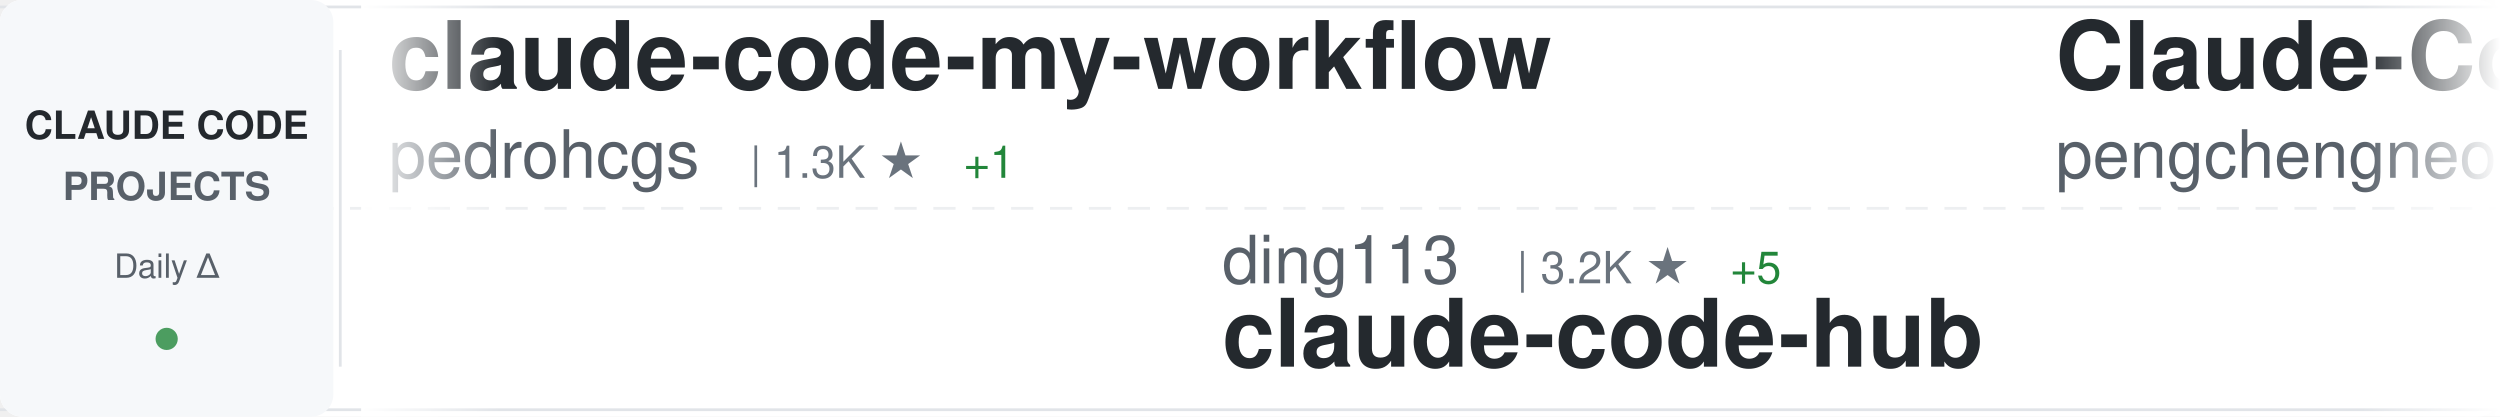
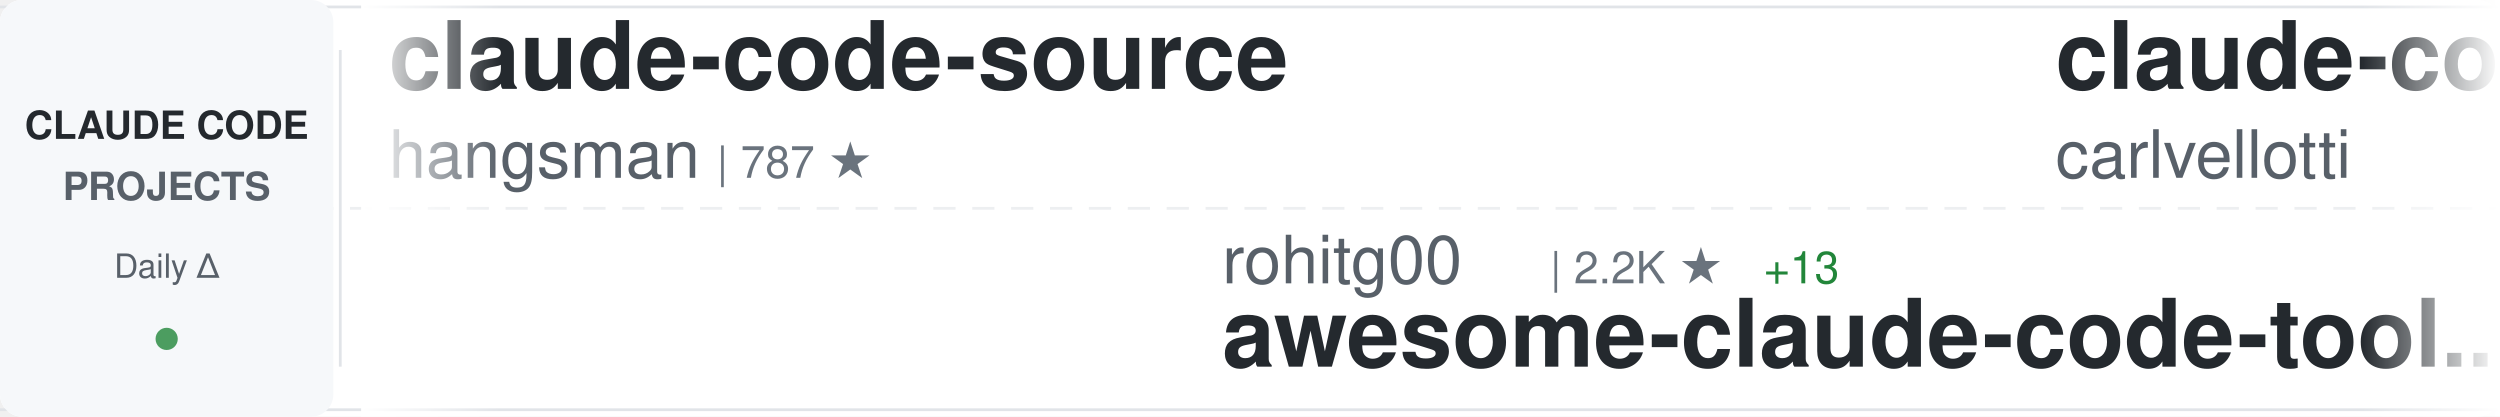
<svg xmlns="http://www.w3.org/2000/svg" width="900" height="150">
  <defs>
    <linearGradient id="awesomeLeftFade" x1="0%" y1="0%" x2="100%" y2="0%">
      <stop offset="0%" style="stop-color:#ffffff;stop-opacity:1" />
      <stop offset="100%" style="stop-color:#ffffff;stop-opacity:0" />
    </linearGradient>
    <linearGradient id="awesomeRightFade" x1="0%" y1="0%" x2="100%" y2="0%">
      <stop offset="0%" style="stop-color:#ffffff;stop-opacity:0" />
      <stop offset="100%" style="stop-color:#ffffff;stop-opacity:1" />
    </linearGradient>
  </defs>
  <rect width="900" height="150" fill="#ffffff" rx="8" />
  <rect x="0" y="2" width="900" height="1" fill="#e1e4e8" />
  <rect x="0" y="147" width="900" height="1" fill="#e1e4e8" />
  <line x1="0" y1="75" x2="900" y2="75" stroke="#e1e4e8" stroke-width="1" stroke-dasharray="8 6" opacity="0.6" />
  <rect x="0" y="0" width="120" height="150" fill="#f6f8fa" rx="8" />
  <text x="60" y="50" font-family="-apple-system, BlinkMacSystemFont, 'Segoe UI', Helvetica, Arial, sans-serif" font-size="14" font-weight="600" fill="#24292e" text-anchor="middle">CLAUDE CODE</text>
  <text x="60" y="72" font-family="-apple-system, BlinkMacSystemFont, 'Segoe UI', Helvetica, Arial, sans-serif" font-size="14" font-weight="600" fill="#586069" text-anchor="middle">PROJECTS</text>
  <text x="60" y="100" font-family="-apple-system, BlinkMacSystemFont, 'Segoe UI', Helvetica, Arial, sans-serif" font-size="12" font-weight="500" fill="#586069" text-anchor="middle">Daily Δ</text>
  <circle cx="60" cy="122" r="4" fill="#22863a" opacity="0.8" />
  <rect x="122" y="18" width="1" height="114" fill="#e1e4e8" />
  <clipPath id="awesomeTickerClip">
    <rect x="130" y="0" width="770" height="150" />
  </clipPath>
  <g clip-path="url(#awesomeTickerClip)">
    <g id="awesomeTickerItems">
      <animateTransform attributeName="transform" attributeType="XML" type="translate" from="0 0" to="-3000 0" dur="54s" repeatCount="indefinite" />
      <g transform="translate(0, 0)">
-         <text x="140" y="32" font-family="-apple-system, BlinkMacSystemFont, 'Segoe UI', Helvetica, Arial, sans-serif" font-size="34" font-weight="600" fill="#24292e">claude-code-my-workflow</text>
-         <text x="140" y="64" font-family="-apple-system, BlinkMacSystemFont, 'Segoe UI', Helvetica, Arial, sans-serif" font-size="24" font-weight="400" fill="#586069">pedrohcgs</text>
-         <text x="270" y="64" font-family="-apple-system, BlinkMacSystemFont, 'Segoe UI', Helvetica, Arial, sans-serif" font-size="16" font-weight="500" fill="#6a737d">| 1.3K ★</text>
-         <text x="347" y="64" font-family="-apple-system, BlinkMacSystemFont, 'Segoe UI', Helvetica, Arial, sans-serif" font-size="16" font-weight="500" fill="#22863a"> +1</text>
+         <text x="140" y="32" font-family="-apple-system, BlinkMacSystemFont, 'Segoe UI', Helvetica, Arial, sans-serif" font-size="34" font-weight="600" fill="#24292e">claude-code-source</text>
+         <text x="140" y="64" font-family="-apple-system, BlinkMacSystemFont, 'Segoe UI', Helvetica, Arial, sans-serif" font-size="24" font-weight="400" fill="#586069">hangsman</text>
+         <text x="258" y="64" font-family="-apple-system, BlinkMacSystemFont, 'Segoe UI', Helvetica, Arial, sans-serif" font-size="16" font-weight="500" fill="#6a737d">| 787 ★</text>
      </g>
      <g transform="translate(300, 0)">
+         <text x="140" y="102" font-family="-apple-system, BlinkMacSystemFont, 'Segoe UI', Helvetica, Arial, sans-serif" font-size="24" font-weight="400" fill="#586069">rohitg00</text>
+         <text x="258" y="102" font-family="-apple-system, BlinkMacSystemFont, 'Segoe UI', Helvetica, Arial, sans-serif" font-size="16" font-weight="500" fill="#6a737d">| 2.2K ★</text>
+         <text x="335" y="102" font-family="-apple-system, BlinkMacSystemFont, 'Segoe UI', Helvetica, Arial, sans-serif" font-size="16" font-weight="500" fill="#22863a"> +13</text>
+         <text x="140" y="132" font-family="-apple-system, BlinkMacSystemFont, 'Segoe UI', Helvetica, Arial, sans-serif" font-size="34" font-weight="600" fill="#24292e">awesome-claude-code-tool...</text>
+       </g>
+       <g transform="translate(600, 0)">
+         <text x="140" y="32" font-family="-apple-system, BlinkMacSystemFont, 'Segoe UI', Helvetica, Arial, sans-serif" font-size="34" font-weight="600" fill="#24292e">claude-code-pm-course</text>
+         <text x="140" y="64" font-family="-apple-system, BlinkMacSystemFont, 'Segoe UI', Helvetica, Arial, sans-serif" font-size="24" font-weight="400" fill="#586069">carlvellotti</text>
+         <text x="306" y="64" font-family="-apple-system, BlinkMacSystemFont, 'Segoe UI', Helvetica, Arial, sans-serif" font-size="16" font-weight="500" fill="#6a737d">| 2.1K ★</text>
+         <text x="383" y="64" font-family="-apple-system, BlinkMacSystemFont, 'Segoe UI', Helvetica, Arial, sans-serif" font-size="16" font-weight="500" fill="#22863a"> +3</text>
+       </g>
+       <g transform="translate(900, 0)">
+         <text x="140" y="102" font-family="-apple-system, BlinkMacSystemFont, 'Segoe UI', Helvetica, Arial, sans-serif" font-size="24" font-weight="400" fill="#586069">shanraisshan</text>
+         <text x="306" y="102" font-family="-apple-system, BlinkMacSystemFont, 'Segoe UI', Helvetica, Arial, sans-serif" font-size="16" font-weight="500" fill="#6a737d">| 61.6K ★</text>
+         <text x="392" y="102" font-family="-apple-system, BlinkMacSystemFont, 'Segoe UI', Helvetica, Arial, sans-serif" font-size="16" font-weight="500" fill="#22863a"> +157</text>
+         <text x="140" y="132" font-family="-apple-system, BlinkMacSystemFont, 'Segoe UI', Helvetica, Arial, sans-serif" font-size="34" font-weight="600" fill="#24292e">claude-code-best-practic...</text>
+       </g>
+       <g transform="translate(1200, 0)">
+         <text x="140" y="32" font-family="-apple-system, BlinkMacSystemFont, 'Segoe UI', Helvetica, Arial, sans-serif" font-size="34" font-weight="600" fill="#24292e">learn-claude-code</text>
+         <text x="140" y="64" font-family="-apple-system, BlinkMacSystemFont, 'Segoe UI', Helvetica, Arial, sans-serif" font-size="24" font-weight="400" fill="#586069">shareAI-lab</text>
+         <text x="294" y="64" font-family="-apple-system, BlinkMacSystemFont, 'Segoe UI', Helvetica, Arial, sans-serif" font-size="16" font-weight="500" fill="#6a737d">| 69.0K ★</text>
+         <text x="380" y="64" font-family="-apple-system, BlinkMacSystemFont, 'Segoe UI', Helvetica, Arial, sans-serif" font-size="16" font-weight="500" fill="#22863a"> +193</text>
+       </g>
+       <g transform="translate(1500, 0)">
+         <text x="140" y="102" font-family="-apple-system, BlinkMacSystemFont, 'Segoe UI', Helvetica, Arial, sans-serif" font-size="24" font-weight="400" fill="#586069">AprilNEA</text>
+         <text x="258" y="102" font-family="-apple-system, BlinkMacSystemFont, 'Segoe UI', Helvetica, Arial, sans-serif" font-size="16" font-weight="500" fill="#6a737d">| 387 ★</text>
+         <text x="140" y="132" font-family="-apple-system, BlinkMacSystemFont, 'Segoe UI', Helvetica, Arial, sans-serif" font-size="34" font-weight="600" fill="#24292e">claude-code-source</text>
+       </g>
+       <g transform="translate(1800, 0)">
+         <text x="140" y="32" font-family="-apple-system, BlinkMacSystemFont, 'Segoe UI', Helvetica, Arial, sans-serif" font-size="34" font-weight="600" fill="#24292e">claude-code-prompts</text>
+         <text x="140" y="64" font-family="-apple-system, BlinkMacSystemFont, 'Segoe UI', Helvetica, Arial, sans-serif" font-size="24" font-weight="400" fill="#586069">repowise-dev</text>
+         <text x="306" y="64" font-family="-apple-system, BlinkMacSystemFont, 'Segoe UI', Helvetica, Arial, sans-serif" font-size="16" font-weight="500" fill="#6a737d">| 1.1K ★</text>
+         <text x="383" y="64" font-family="-apple-system, BlinkMacSystemFont, 'Segoe UI', Helvetica, Arial, sans-serif" font-size="16" font-weight="500" fill="#22863a"> +3</text>
+       </g>
+       <g transform="translate(2100, 0)">
+         <text x="140" y="102" font-family="-apple-system, BlinkMacSystemFont, 'Segoe UI', Helvetica, Arial, sans-serif" font-size="24" font-weight="400" fill="#586069">liuup</text>
+         <text x="222" y="102" font-family="-apple-system, BlinkMacSystemFont, 'Segoe UI', Helvetica, Arial, sans-serif" font-size="16" font-weight="500" fill="#6a737d">| 3.4K ★</text>
+         <text x="299" y="102" font-family="-apple-system, BlinkMacSystemFont, 'Segoe UI', Helvetica, Arial, sans-serif" font-size="16" font-weight="500" fill="#22863a"> +22</text>
+         <text x="140" y="132" font-family="-apple-system, BlinkMacSystemFont, 'Segoe UI', Helvetica, Arial, sans-serif" font-size="34" font-weight="600" fill="#24292e">claude-code-analysis</text>
+       </g>
+       <g transform="translate(2400, 0)">
+         <text x="140" y="32" font-family="-apple-system, BlinkMacSystemFont, 'Segoe UI', Helvetica, Arial, sans-serif" font-size="34" font-weight="600" fill="#24292e">claude-code-video-toolki...</text>
+         <text x="140" y="64" font-family="-apple-system, BlinkMacSystemFont, 'Segoe UI', Helvetica, Arial, sans-serif" font-size="24" font-weight="400" fill="#586069">digitalsamba</text>
+         <text x="306" y="64" font-family="-apple-system, BlinkMacSystemFont, 'Segoe UI', Helvetica, Arial, sans-serif" font-size="16" font-weight="500" fill="#6a737d">| 1.6K ★</text>
+         <text x="383" y="64" font-family="-apple-system, BlinkMacSystemFont, 'Segoe UI', Helvetica, Arial, sans-serif" font-size="16" font-weight="500" fill="#22863a"> +9</text>
+       </g>
+       <g transform="translate(2700, 0)">
        <text x="140" y="102" font-family="-apple-system, BlinkMacSystemFont, 'Segoe UI', Helvetica, Arial, sans-serif" font-size="24" font-weight="400" fill="#586069">ding113</text>
        <text x="246" y="102" font-family="-apple-system, BlinkMacSystemFont, 'Segoe UI', Helvetica, Arial, sans-serif" font-size="16" font-weight="500" fill="#6a737d">| 3.2K ★</text>
        <text x="323" y="102" font-family="-apple-system, BlinkMacSystemFont, 'Segoe UI', Helvetica, Arial, sans-serif" font-size="16" font-weight="500" fill="#22863a"> +5</text>
        <text x="140" y="132" font-family="-apple-system, BlinkMacSystemFont, 'Segoe UI', Helvetica, Arial, sans-serif" font-size="34" font-weight="600" fill="#24292e">claude-code-hub</text>
      </g>
-       <g transform="translate(600, 0)">
-         <text x="140" y="32" font-family="-apple-system, BlinkMacSystemFont, 'Segoe UI', Helvetica, Arial, sans-serif" font-size="34" font-weight="600" fill="#24292e">Claude-Code</text>
-         <text x="140" y="64" font-family="-apple-system, BlinkMacSystemFont, 'Segoe UI', Helvetica, Arial, sans-serif" font-size="24" font-weight="400" fill="#586069">pengchengneo</text>
-         <text x="306" y="64" font-family="-apple-system, BlinkMacSystemFont, 'Segoe UI', Helvetica, Arial, sans-serif" font-size="16" font-weight="500" fill="#6a737d">| 1.6K ★</text>
-         <text x="383" y="64" font-family="-apple-system, BlinkMacSystemFont, 'Segoe UI', Helvetica, Arial, sans-serif" font-size="16" font-weight="500" fill="#22863a"> +5</text>
-       </g>
-       <g transform="translate(900, 0)">
-         <text x="140" y="102" font-family="-apple-system, BlinkMacSystemFont, 'Segoe UI', Helvetica, Arial, sans-serif" font-size="24" font-weight="400" fill="#586069">fazxes</text>
-         <text x="234" y="102" font-family="-apple-system, BlinkMacSystemFont, 'Segoe UI', Helvetica, Arial, sans-serif" font-size="16" font-weight="500" fill="#6a737d">| 222 ★</text>
-         <text x="140" y="132" font-family="-apple-system, BlinkMacSystemFont, 'Segoe UI', Helvetica, Arial, sans-serif" font-size="34" font-weight="600" fill="#24292e">Claude-code</text>
-       </g>
-       <g transform="translate(1200, 0)">
-         <text x="140" y="32" font-family="-apple-system, BlinkMacSystemFont, 'Segoe UI', Helvetica, Arial, sans-serif" font-size="34" font-weight="600" fill="#24292e">claude-code-harness</text>
-         <text x="140" y="64" font-family="-apple-system, BlinkMacSystemFont, 'Segoe UI', Helvetica, Arial, sans-serif" font-size="24" font-weight="400" fill="#586069">Chachamaru127</text>
-         <text x="318" y="64" font-family="-apple-system, BlinkMacSystemFont, 'Segoe UI', Helvetica, Arial, sans-serif" font-size="16" font-weight="500" fill="#6a737d">| 2.9K ★</text>
-         <text x="395" y="64" font-family="-apple-system, BlinkMacSystemFont, 'Segoe UI', Helvetica, Arial, sans-serif" font-size="16" font-weight="500" fill="#22863a"> +9</text>
-       </g>
-       <g transform="translate(1500, 0)">
-         <text x="140" y="102" font-family="-apple-system, BlinkMacSystemFont, 'Segoe UI', Helvetica, Arial, sans-serif" font-size="24" font-weight="400" fill="#586069">disler</text>
-         <text x="234" y="102" font-family="-apple-system, BlinkMacSystemFont, 'Segoe UI', Helvetica, Arial, sans-serif" font-size="16" font-weight="500" fill="#6a737d">| 3.8K ★</text>
-         <text x="311" y="102" font-family="-apple-system, BlinkMacSystemFont, 'Segoe UI', Helvetica, Arial, sans-serif" font-size="16" font-weight="500" fill="#22863a"> +4</text>
-         <text x="140" y="132" font-family="-apple-system, BlinkMacSystemFont, 'Segoe UI', Helvetica, Arial, sans-serif" font-size="34" font-weight="600" fill="#24292e">claude-code-hooks-master...</text>
-       </g>
-       <g transform="translate(1800, 0)">
-         <text x="140" y="32" font-family="-apple-system, BlinkMacSystemFont, 'Segoe UI', Helvetica, Arial, sans-serif" font-size="34" font-weight="600" fill="#24292e">my-claude-code-setup</text>
-         <text x="140" y="64" font-family="-apple-system, BlinkMacSystemFont, 'Segoe UI', Helvetica, Arial, sans-serif" font-size="24" font-weight="400" fill="#586069">centminmod</text>
-         <text x="282" y="64" font-family="-apple-system, BlinkMacSystemFont, 'Segoe UI', Helvetica, Arial, sans-serif" font-size="16" font-weight="500" fill="#6a737d">| 2.4K ★</text>
-         <text x="359" y="64" font-family="-apple-system, BlinkMacSystemFont, 'Segoe UI', Helvetica, Arial, sans-serif" font-size="16" font-weight="500" fill="#22863a"> +2</text>
-       </g>
-       <g transform="translate(2100, 0)">
-         <text x="140" y="102" font-family="-apple-system, BlinkMacSystemFont, 'Segoe UI', Helvetica, Arial, sans-serif" font-size="24" font-weight="400" fill="#586069">nicedreamzapp</text>
-         <text x="318" y="102" font-family="-apple-system, BlinkMacSystemFont, 'Segoe UI', Helvetica, Arial, sans-serif" font-size="16" font-weight="500" fill="#6a737d">| 2.9K ★</text>
-         <text x="395" y="102" font-family="-apple-system, BlinkMacSystemFont, 'Segoe UI', Helvetica, Arial, sans-serif" font-size="16" font-weight="500" fill="#22863a"> +3</text>
-         <text x="140" y="132" font-family="-apple-system, BlinkMacSystemFont, 'Segoe UI', Helvetica, Arial, sans-serif" font-size="34" font-weight="600" fill="#24292e">claude-code-local</text>
-       </g>
-       <g transform="translate(2400, 0)">
-         <text x="140" y="32" font-family="-apple-system, BlinkMacSystemFont, 'Segoe UI', Helvetica, Arial, sans-serif" font-size="34" font-weight="600" fill="#24292e">claude-code-analysis</text>
-         <text x="140" y="64" font-family="-apple-system, BlinkMacSystemFont, 'Segoe UI', Helvetica, Arial, sans-serif" font-size="24" font-weight="400" fill="#586069">liuup</text>
-         <text x="222" y="64" font-family="-apple-system, BlinkMacSystemFont, 'Segoe UI', Helvetica, Arial, sans-serif" font-size="16" font-weight="500" fill="#6a737d">| 3.4K ★</text>
-         <text x="299" y="64" font-family="-apple-system, BlinkMacSystemFont, 'Segoe UI', Helvetica, Arial, sans-serif" font-size="16" font-weight="500" fill="#22863a"> +22</text>
-       </g>
-       <g transform="translate(2700, 0)">
-         <text x="140" y="102" font-family="-apple-system, BlinkMacSystemFont, 'Segoe UI', Helvetica, Arial, sans-serif" font-size="24" font-weight="400" fill="#586069">ghuntley</text>
-         <text x="258" y="102" font-family="-apple-system, BlinkMacSystemFont, 'Segoe UI', Helvetica, Arial, sans-serif" font-size="16" font-weight="500" fill="#6a737d">| 986 ★</text>
-         <text x="140" y="132" font-family="-apple-system, BlinkMacSystemFont, 'Segoe UI', Helvetica, Arial, sans-serif" font-size="34" font-weight="600" fill="#24292e">claude-code-source-code-...</text>
-       </g>
      <g transform="translate(3000, 0)">
-         <text x="140" y="32" font-family="-apple-system, BlinkMacSystemFont, 'Segoe UI', Helvetica, Arial, sans-serif" font-size="34" font-weight="600" fill="#24292e">claude-code-my-workflow</text>
-         <text x="140" y="64" font-family="-apple-system, BlinkMacSystemFont, 'Segoe UI', Helvetica, Arial, sans-serif" font-size="24" font-weight="400" fill="#586069">pedrohcgs</text>
-         <text x="270" y="64" font-family="-apple-system, BlinkMacSystemFont, 'Segoe UI', Helvetica, Arial, sans-serif" font-size="16" font-weight="500" fill="#6a737d">| 1.3K ★</text>
-         <text x="347" y="64" font-family="-apple-system, BlinkMacSystemFont, 'Segoe UI', Helvetica, Arial, sans-serif" font-size="16" font-weight="500" fill="#22863a"> +1</text>
+         <text x="140" y="32" font-family="-apple-system, BlinkMacSystemFont, 'Segoe UI', Helvetica, Arial, sans-serif" font-size="34" font-weight="600" fill="#24292e">claude-code-source</text>
+         <text x="140" y="64" font-family="-apple-system, BlinkMacSystemFont, 'Segoe UI', Helvetica, Arial, sans-serif" font-size="24" font-weight="400" fill="#586069">hangsman</text>
+         <text x="258" y="64" font-family="-apple-system, BlinkMacSystemFont, 'Segoe UI', Helvetica, Arial, sans-serif" font-size="16" font-weight="500" fill="#6a737d">| 787 ★</text>
      </g>
      <g transform="translate(3300, 0)">
-         <text x="140" y="102" font-family="-apple-system, BlinkMacSystemFont, 'Segoe UI', Helvetica, Arial, sans-serif" font-size="24" font-weight="400" fill="#586069">ding113</text>
-         <text x="246" y="102" font-family="-apple-system, BlinkMacSystemFont, 'Segoe UI', Helvetica, Arial, sans-serif" font-size="16" font-weight="500" fill="#6a737d">| 3.2K ★</text>
-         <text x="323" y="102" font-family="-apple-system, BlinkMacSystemFont, 'Segoe UI', Helvetica, Arial, sans-serif" font-size="16" font-weight="500" fill="#22863a"> +5</text>
-         <text x="140" y="132" font-family="-apple-system, BlinkMacSystemFont, 'Segoe UI', Helvetica, Arial, sans-serif" font-size="34" font-weight="600" fill="#24292e">claude-code-hub</text>
+         <text x="140" y="102" font-family="-apple-system, BlinkMacSystemFont, 'Segoe UI', Helvetica, Arial, sans-serif" font-size="24" font-weight="400" fill="#586069">rohitg00</text>
+         <text x="258" y="102" font-family="-apple-system, BlinkMacSystemFont, 'Segoe UI', Helvetica, Arial, sans-serif" font-size="16" font-weight="500" fill="#6a737d">| 2.2K ★</text>
+         <text x="335" y="102" font-family="-apple-system, BlinkMacSystemFont, 'Segoe UI', Helvetica, Arial, sans-serif" font-size="16" font-weight="500" fill="#22863a"> +13</text>
+         <text x="140" y="132" font-family="-apple-system, BlinkMacSystemFont, 'Segoe UI', Helvetica, Arial, sans-serif" font-size="34" font-weight="600" fill="#24292e">awesome-claude-code-tool...</text>
      </g>
      <g transform="translate(3600, 0)">
-         <text x="140" y="32" font-family="-apple-system, BlinkMacSystemFont, 'Segoe UI', Helvetica, Arial, sans-serif" font-size="34" font-weight="600" fill="#24292e">Claude-Code</text>
-         <text x="140" y="64" font-family="-apple-system, BlinkMacSystemFont, 'Segoe UI', Helvetica, Arial, sans-serif" font-size="24" font-weight="400" fill="#586069">pengchengneo</text>
-         <text x="306" y="64" font-family="-apple-system, BlinkMacSystemFont, 'Segoe UI', Helvetica, Arial, sans-serif" font-size="16" font-weight="500" fill="#6a737d">| 1.6K ★</text>
-         <text x="383" y="64" font-family="-apple-system, BlinkMacSystemFont, 'Segoe UI', Helvetica, Arial, sans-serif" font-size="16" font-weight="500" fill="#22863a"> +5</text>
+         <text x="140" y="32" font-family="-apple-system, BlinkMacSystemFont, 'Segoe UI', Helvetica, Arial, sans-serif" font-size="34" font-weight="600" fill="#24292e">claude-code-pm-course</text>
+         <text x="140" y="64" font-family="-apple-system, BlinkMacSystemFont, 'Segoe UI', Helvetica, Arial, sans-serif" font-size="24" font-weight="400" fill="#586069">carlvellotti</text>
+         <text x="306" y="64" font-family="-apple-system, BlinkMacSystemFont, 'Segoe UI', Helvetica, Arial, sans-serif" font-size="16" font-weight="500" fill="#6a737d">| 2.1K ★</text>
+         <text x="383" y="64" font-family="-apple-system, BlinkMacSystemFont, 'Segoe UI', Helvetica, Arial, sans-serif" font-size="16" font-weight="500" fill="#22863a"> +3</text>
      </g>
      <g transform="translate(3900, 0)">
-         <text x="140" y="102" font-family="-apple-system, BlinkMacSystemFont, 'Segoe UI', Helvetica, Arial, sans-serif" font-size="24" font-weight="400" fill="#586069">fazxes</text>
-         <text x="234" y="102" font-family="-apple-system, BlinkMacSystemFont, 'Segoe UI', Helvetica, Arial, sans-serif" font-size="16" font-weight="500" fill="#6a737d">| 222 ★</text>
-         <text x="140" y="132" font-family="-apple-system, BlinkMacSystemFont, 'Segoe UI', Helvetica, Arial, sans-serif" font-size="34" font-weight="600" fill="#24292e">Claude-code</text>
+         <text x="140" y="102" font-family="-apple-system, BlinkMacSystemFont, 'Segoe UI', Helvetica, Arial, sans-serif" font-size="24" font-weight="400" fill="#586069">shanraisshan</text>
+         <text x="306" y="102" font-family="-apple-system, BlinkMacSystemFont, 'Segoe UI', Helvetica, Arial, sans-serif" font-size="16" font-weight="500" fill="#6a737d">| 61.6K ★</text>
+         <text x="392" y="102" font-family="-apple-system, BlinkMacSystemFont, 'Segoe UI', Helvetica, Arial, sans-serif" font-size="16" font-weight="500" fill="#22863a"> +157</text>
+         <text x="140" y="132" font-family="-apple-system, BlinkMacSystemFont, 'Segoe UI', Helvetica, Arial, sans-serif" font-size="34" font-weight="600" fill="#24292e">claude-code-best-practic...</text>
      </g>
    </g>
  </g>
  <rect x="130" y="0" width="50" height="150" fill="url(#awesomeLeftFade)" />
  <rect x="850" y="0" width="50" height="150" fill="url(#awesomeRightFade)" />
</svg>
